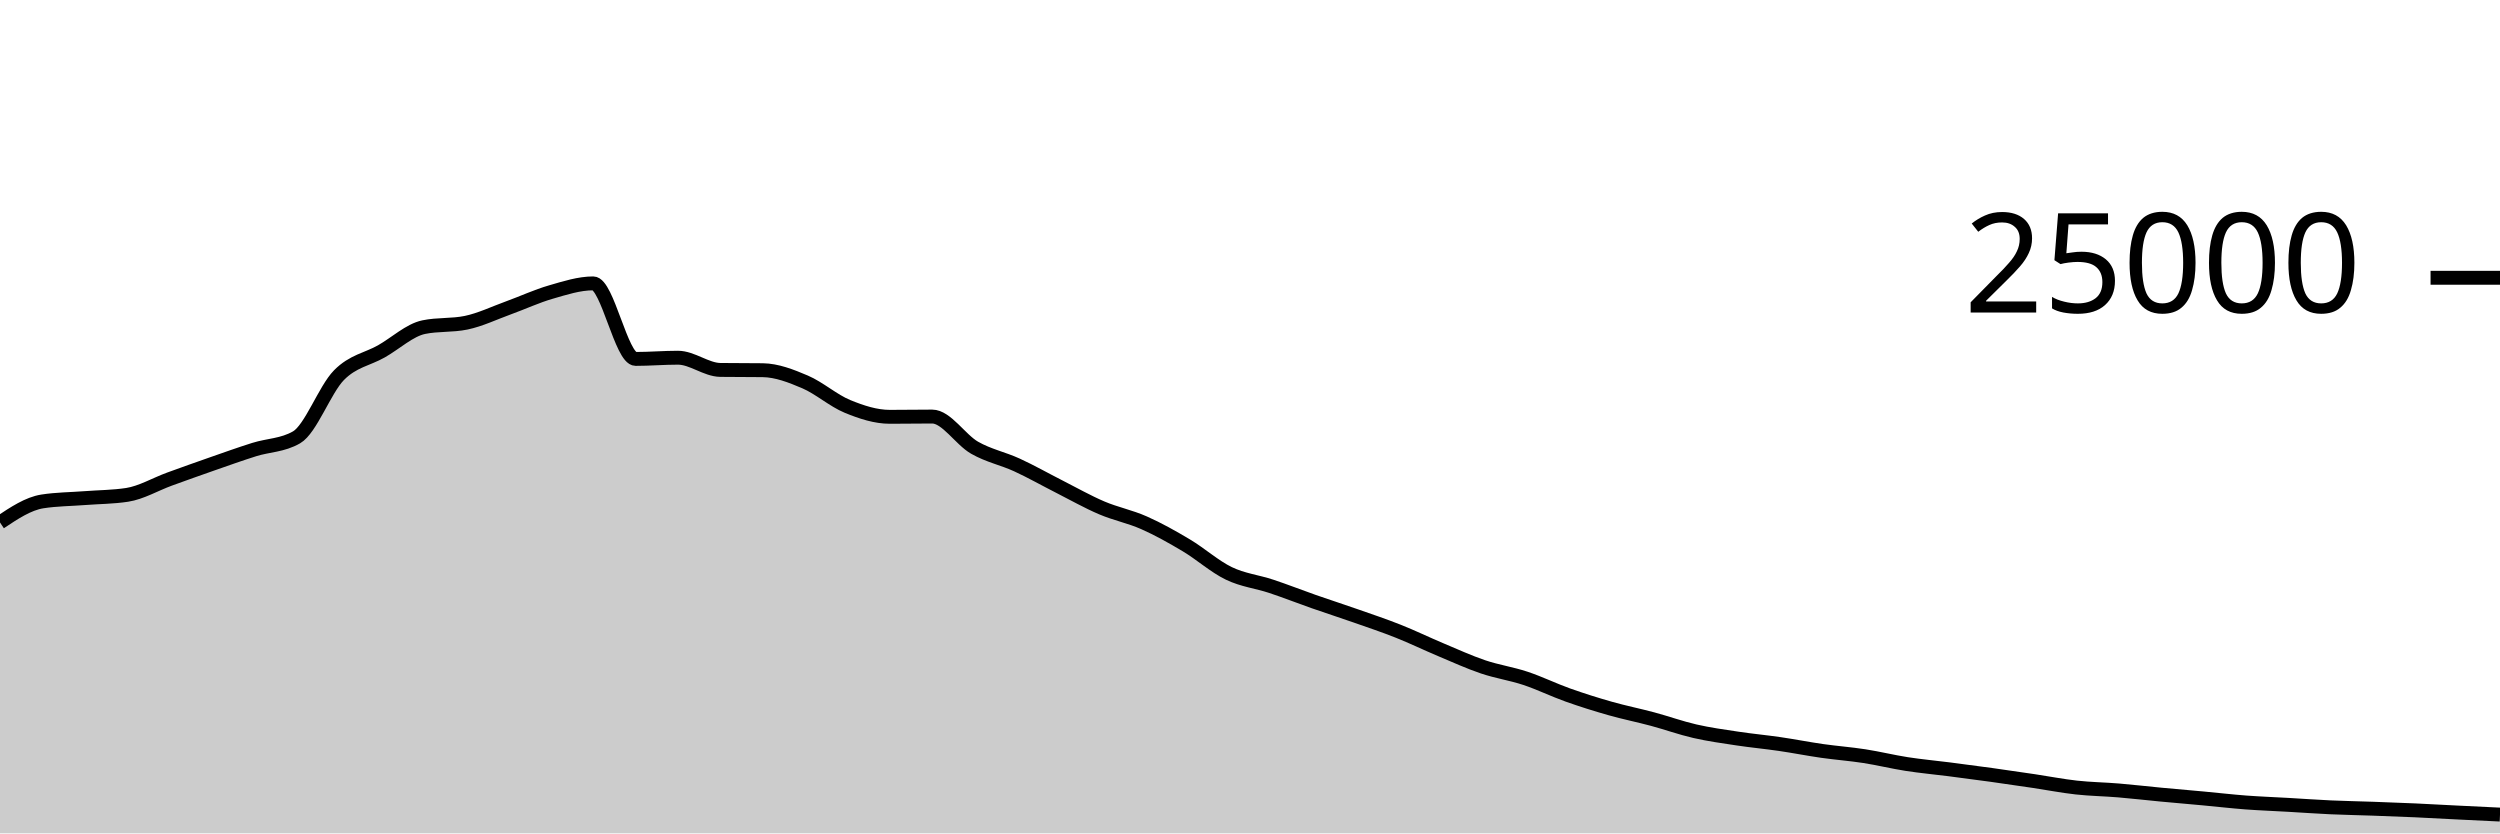
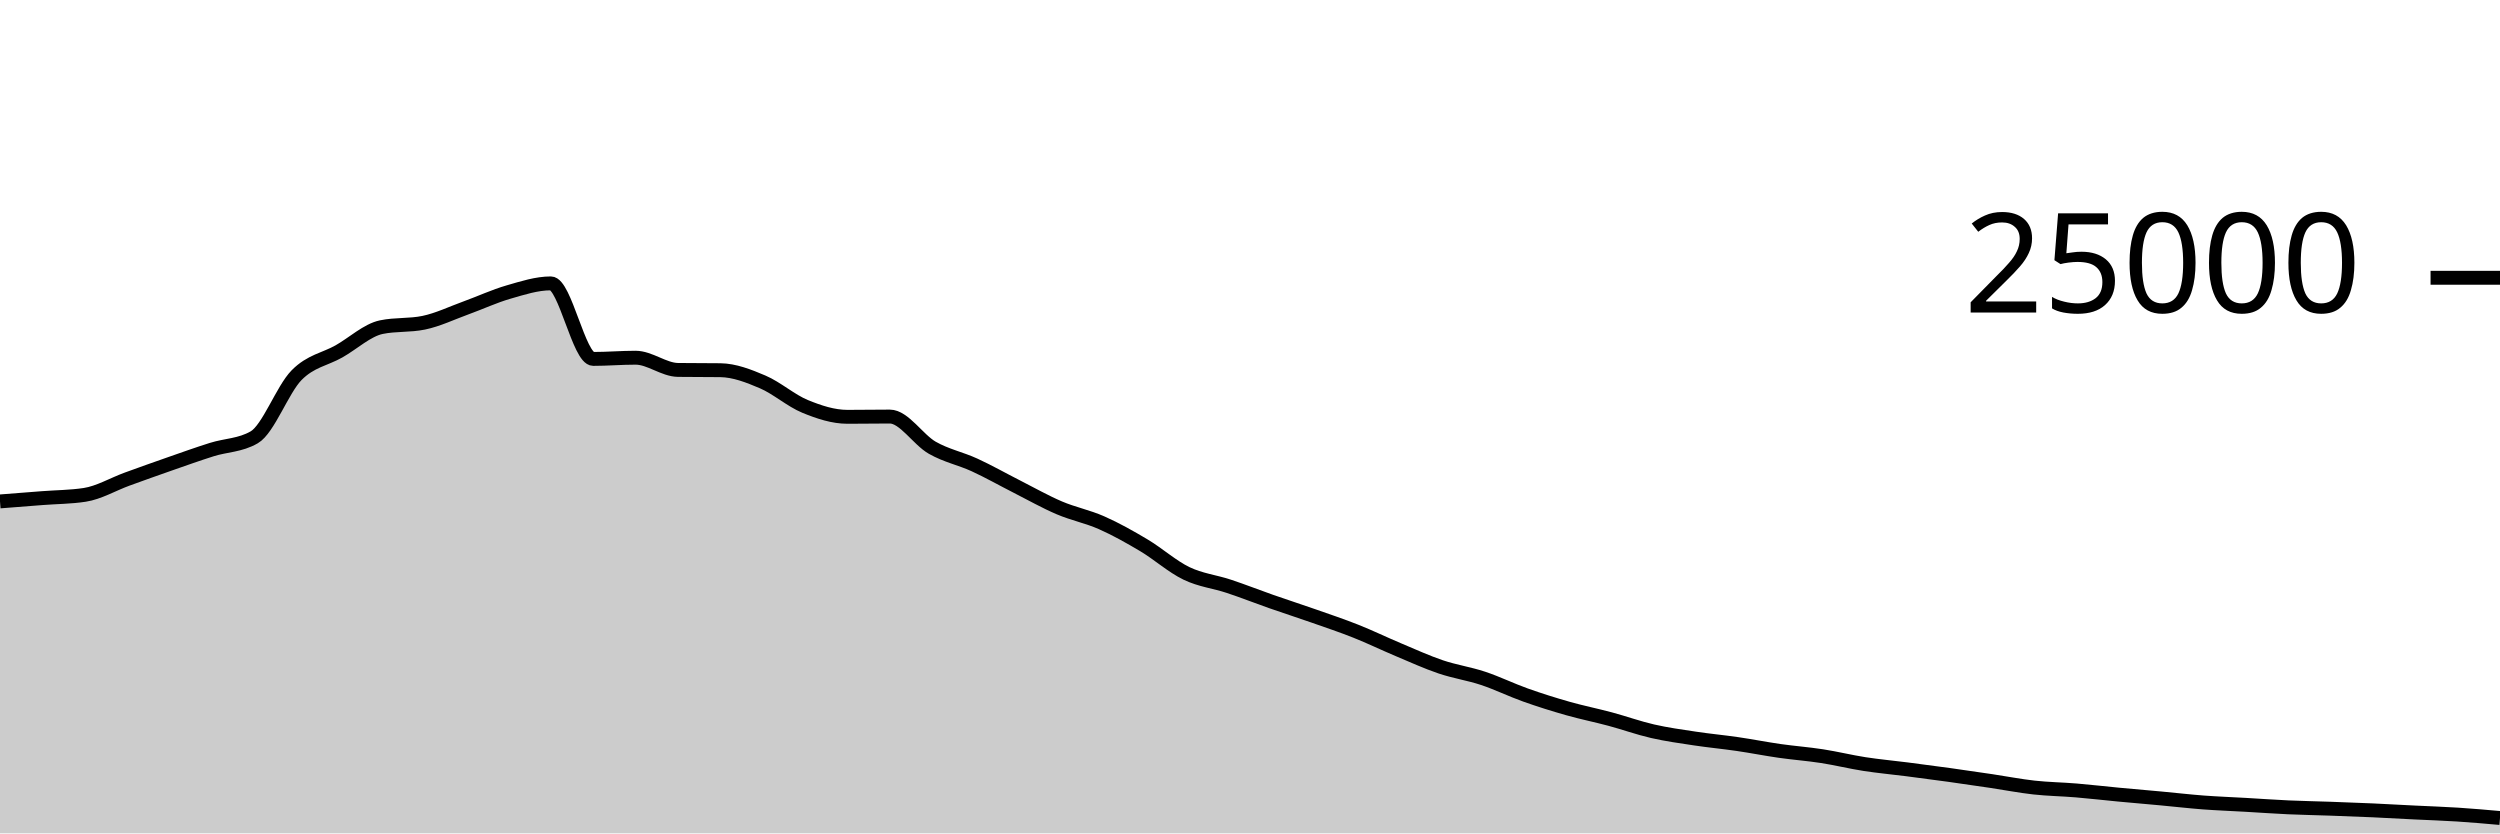
<svg xmlns="http://www.w3.org/2000/svg" viewBox="0 0 180 60">
  <g transform="translate(0,20)">
-     <path class="area" fill="rgba(0, 0, 0, 0.2)" d="M0,17.618C1.017,16.939,2.034,16.261,3.051,16.102C4.068,15.943,5.085,15.943,6.102,15.864C7.119,15.785,8.136,15.786,9.153,15.63C10.169,15.475,11.186,14.866,12.203,14.496C13.22,14.126,14.237,13.763,15.254,13.408C16.271,13.053,17.288,12.688,18.305,12.368C19.322,12.048,20.339,12.074,21.356,11.486C22.373,10.899,23.39,8.042,24.407,7.011C25.424,5.98,26.441,5.875,27.458,5.299C28.475,4.723,29.492,3.765,30.508,3.554C31.525,3.342,32.542,3.448,33.559,3.237C34.576,3.026,35.593,2.533,36.61,2.165C37.627,1.797,38.644,1.322,39.661,1.029C40.678,0.735,41.695,0.403,42.712,0.403C43.729,0.403,44.746,5.842,45.763,5.842C46.78,5.842,47.797,5.755,48.814,5.755C49.831,5.755,50.847,6.622,51.864,6.635C52.881,6.648,53.898,6.642,54.915,6.654C55.932,6.667,56.949,7.065,57.966,7.499C58.983,7.934,60,8.842,61.017,9.261C62.034,9.679,63.051,10.011,64.068,10.011C65.085,10.011,66.102,9.992,67.119,9.992C68.136,9.992,69.153,11.654,70.169,12.235C71.186,12.816,72.203,13.01,73.22,13.477C74.237,13.944,75.254,14.523,76.271,15.038C77.288,15.553,78.305,16.133,79.322,16.566C80.339,17,81.356,17.191,82.373,17.642C83.39,18.092,84.407,18.663,85.424,19.27C86.441,19.877,87.458,20.793,88.475,21.283C89.492,21.774,90.508,21.875,91.525,22.213C92.542,22.55,93.559,22.953,94.576,23.309C95.593,23.665,96.61,23.992,97.627,24.349C98.644,24.706,99.661,25.045,100.678,25.45C101.695,25.854,102.712,26.349,103.729,26.776C104.746,27.203,105.763,27.67,106.78,28.014C107.797,28.358,108.814,28.502,109.831,28.84C110.847,29.178,111.864,29.678,112.881,30.04C113.898,30.402,114.915,30.721,115.932,31.01C116.949,31.299,117.966,31.501,118.983,31.774C120,32.047,121.017,32.415,122.034,32.648C123.051,32.881,124.068,33.021,125.085,33.174C126.102,33.328,127.119,33.421,128.136,33.57C129.153,33.718,130.169,33.92,131.186,34.066C132.203,34.211,133.22,34.286,134.237,34.443C135.254,34.601,136.271,34.853,137.288,35.011C138.305,35.169,139.322,35.26,140.339,35.39C141.356,35.521,142.373,35.654,143.39,35.795C144.407,35.936,145.424,36.086,146.441,36.237C147.458,36.388,148.475,36.59,149.492,36.702C150.508,36.815,151.525,36.827,152.542,36.912C153.559,36.997,154.576,37.117,155.593,37.213C156.61,37.309,157.627,37.394,158.644,37.488C159.661,37.582,160.678,37.701,161.695,37.778C162.712,37.854,163.729,37.89,164.746,37.949C165.763,38.007,166.78,38.082,167.797,38.128C168.814,38.174,169.831,38.191,170.847,38.227C171.864,38.263,172.881,38.3,173.898,38.346C174.915,38.391,175.932,38.452,176.949,38.502C177.966,38.553,178.983,38.601,180,38.65L180,40C178.983,40,177.966,40,176.949,40C175.932,40,174.915,40,173.898,40C172.881,40,171.864,40,170.847,40C169.831,40,168.814,40,167.797,40C166.78,40,165.763,40,164.746,40C163.729,40,162.712,40,161.695,40C160.678,40,159.661,40,158.644,40C157.627,40,156.61,40,155.593,40C154.576,40,153.559,40,152.542,40C151.525,40,150.508,40,149.492,40C148.475,40,147.458,40,146.441,40C145.424,40,144.407,40,143.39,40C142.373,40,141.356,40,140.339,40C139.322,40,138.305,40,137.288,40C136.271,40,135.254,40,134.237,40C133.22,40,132.203,40,131.186,40C130.169,40,129.153,40,128.136,40C127.119,40,126.102,40,125.085,40C124.068,40,123.051,40,122.034,40C121.017,40,120,40,118.983,40C117.966,40,116.949,40,115.932,40C114.915,40,113.898,40,112.881,40C111.864,40,110.847,40,109.831,40C108.814,40,107.797,40,106.78,40C105.763,40,104.746,40,103.729,40C102.712,40,101.695,40,100.678,40C99.661,40,98.644,40,97.627,40C96.61,40,95.593,40,94.576,40C93.559,40,92.542,40,91.525,40C90.508,40,89.492,40,88.475,40C87.458,40,86.441,40,85.424,40C84.407,40,83.39,40,82.373,40C81.356,40,80.339,40,79.322,40C78.305,40,77.288,40,76.271,40C75.254,40,74.237,40,73.22,40C72.203,40,71.186,40,70.169,40C69.153,40,68.136,40,67.119,40C66.102,40,65.085,40,64.068,40C63.051,40,62.034,40,61.017,40C60,40,58.983,40,57.966,40C56.949,40,55.932,40,54.915,40C53.898,40,52.881,40,51.864,40C50.847,40,49.831,40,48.814,40C47.797,40,46.78,40,45.763,40C44.746,40,43.729,40,42.712,40C41.695,40,40.678,40,39.661,40C38.644,40,37.627,40,36.61,40C35.593,40,34.576,40,33.559,40C32.542,40,31.525,40,30.508,40C29.492,40,28.475,40,27.458,40C26.441,40,25.424,40,24.407,40C23.39,40,22.373,40,21.356,40C20.339,40,19.322,40,18.305,40C17.288,40,16.271,40,15.254,40C14.237,40,13.22,40,12.203,40C11.186,40,10.169,40,9.153,40C8.136,40,7.119,40,6.102,40C5.085,40,4.068,40,3.051,40C2.034,40,1.017,40,0,40Z" />
-     <path class="line" stroke="black" fill="none" d="M0,17.618C1.017,16.939,2.034,16.261,3.051,16.102C4.068,15.943,5.085,15.943,6.102,15.864C7.119,15.785,8.136,15.786,9.153,15.63C10.169,15.475,11.186,14.866,12.203,14.496C13.22,14.126,14.237,13.763,15.254,13.408C16.271,13.053,17.288,12.688,18.305,12.368C19.322,12.048,20.339,12.074,21.356,11.486C22.373,10.899,23.39,8.042,24.407,7.011C25.424,5.98,26.441,5.875,27.458,5.299C28.475,4.723,29.492,3.765,30.508,3.554C31.525,3.342,32.542,3.448,33.559,3.237C34.576,3.026,35.593,2.533,36.61,2.165C37.627,1.797,38.644,1.322,39.661,1.029C40.678,0.735,41.695,0.403,42.712,0.403C43.729,0.403,44.746,5.842,45.763,5.842C46.78,5.842,47.797,5.755,48.814,5.755C49.831,5.755,50.847,6.622,51.864,6.635C52.881,6.648,53.898,6.642,54.915,6.654C55.932,6.667,56.949,7.065,57.966,7.499C58.983,7.934,60,8.842,61.017,9.261C62.034,9.679,63.051,10.011,64.068,10.011C65.085,10.011,66.102,9.992,67.119,9.992C68.136,9.992,69.153,11.654,70.169,12.235C71.186,12.816,72.203,13.01,73.22,13.477C74.237,13.944,75.254,14.523,76.271,15.038C77.288,15.553,78.305,16.133,79.322,16.566C80.339,17,81.356,17.191,82.373,17.642C83.39,18.092,84.407,18.663,85.424,19.27C86.441,19.877,87.458,20.793,88.475,21.283C89.492,21.774,90.508,21.875,91.525,22.213C92.542,22.55,93.559,22.953,94.576,23.309C95.593,23.665,96.61,23.992,97.627,24.349C98.644,24.706,99.661,25.045,100.678,25.45C101.695,25.854,102.712,26.349,103.729,26.776C104.746,27.203,105.763,27.67,106.78,28.014C107.797,28.358,108.814,28.502,109.831,28.84C110.847,29.178,111.864,29.678,112.881,30.04C113.898,30.402,114.915,30.721,115.932,31.01C116.949,31.299,117.966,31.501,118.983,31.774C120,32.047,121.017,32.415,122.034,32.648C123.051,32.881,124.068,33.021,125.085,33.174C126.102,33.328,127.119,33.421,128.136,33.57C129.153,33.718,130.169,33.92,131.186,34.066C132.203,34.211,133.22,34.286,134.237,34.443C135.254,34.601,136.271,34.853,137.288,35.011C138.305,35.169,139.322,35.26,140.339,35.39C141.356,35.521,142.373,35.654,143.39,35.795C144.407,35.936,145.424,36.086,146.441,36.237C147.458,36.388,148.475,36.59,149.492,36.702C150.508,36.815,151.525,36.827,152.542,36.912C153.559,36.997,154.576,37.117,155.593,37.213C156.61,37.309,157.627,37.394,158.644,37.488C159.661,37.582,160.678,37.701,161.695,37.778C162.712,37.854,163.729,37.89,164.746,37.949C165.763,38.007,166.78,38.082,167.797,38.128C168.814,38.174,169.831,38.191,170.847,38.227C171.864,38.263,172.881,38.3,173.898,38.346C174.915,38.391,175.932,38.452,176.949,38.502C177.966,38.553,178.983,38.601,180,38.65" />
+     <path class="area" fill="rgba(0, 0, 0, 0.2)" d="M0,16.102C1.017,16.023,2.034,15.943,3.051,15.864C4.068,15.785,5.085,15.786,6.102,15.63C7.119,15.475,8.136,14.866,9.153,14.496C10.169,14.126,11.186,13.763,12.203,13.408C13.22,13.053,14.237,12.688,15.254,12.368C16.271,12.048,17.288,12.074,18.305,11.486C19.322,10.899,20.339,8.042,21.356,7.011C22.373,5.98,23.39,5.875,24.407,5.299C25.424,4.723,26.441,3.765,27.458,3.554C28.475,3.342,29.492,3.448,30.508,3.237C31.525,3.026,32.542,2.533,33.559,2.165C34.576,1.797,35.593,1.322,36.61,1.029C37.627,0.735,38.644,0.403,39.661,0.403C40.678,0.403,41.695,5.842,42.712,5.842C43.729,5.842,44.746,5.755,45.763,5.755C46.78,5.755,47.797,6.622,48.814,6.635C49.831,6.648,50.847,6.642,51.864,6.654C52.881,6.667,53.898,7.065,54.915,7.499C55.932,7.934,56.949,8.842,57.966,9.261C58.983,9.679,60,10.011,61.017,10.011C62.034,10.011,63.051,9.992,64.068,9.992C65.085,9.992,66.102,11.654,67.119,12.235C68.136,12.816,69.153,13.01,70.169,13.477C71.186,13.944,72.203,14.523,73.22,15.038C74.237,15.553,75.254,16.133,76.271,16.566C77.288,17,78.305,17.191,79.322,17.642C80.339,18.092,81.356,18.663,82.373,19.27C83.39,19.877,84.407,20.793,85.424,21.283C86.441,21.774,87.458,21.875,88.475,22.213C89.492,22.55,90.508,22.953,91.525,23.309C92.542,23.665,93.559,23.992,94.576,24.349C95.593,24.706,96.61,25.045,97.627,25.45C98.644,25.854,99.661,26.349,100.678,26.776C101.695,27.203,102.712,27.67,103.729,28.014C104.746,28.358,105.763,28.502,106.78,28.84C107.797,29.178,108.814,29.678,109.831,30.04C110.847,30.402,111.864,30.721,112.881,31.01C113.898,31.299,114.915,31.501,115.932,31.774C116.949,32.047,117.966,32.415,118.983,32.648C120,32.881,121.017,33.021,122.034,33.174C123.051,33.328,124.068,33.421,125.085,33.57C126.102,33.718,127.119,33.92,128.136,34.066C129.153,34.211,130.169,34.286,131.186,34.443C132.203,34.601,133.22,34.853,134.237,35.011C135.254,35.169,136.271,35.26,137.288,35.39C138.305,35.521,139.322,35.654,140.339,35.795C141.356,35.936,142.373,36.086,143.39,36.237C144.407,36.388,145.424,36.59,146.441,36.702C147.458,36.815,148.475,36.827,149.492,36.912C150.508,36.997,151.525,37.117,152.542,37.213C153.559,37.309,154.576,37.394,155.593,37.488C156.61,37.582,157.627,37.701,158.644,37.778C159.661,37.854,160.678,37.89,161.695,37.949C162.712,38.007,163.729,38.082,164.746,38.128C165.763,38.174,166.78,38.191,167.797,38.227C168.814,38.263,169.831,38.3,170.847,38.346C171.864,38.391,172.881,38.452,173.898,38.502C174.915,38.553,175.932,38.584,176.949,38.65C177.966,38.715,178.983,38.806,180,38.896L180,40C178.983,40,177.966,40,176.949,40C175.932,40,174.915,40,173.898,40C172.881,40,171.864,40,170.847,40C169.831,40,168.814,40,167.797,40C166.78,40,165.763,40,164.746,40C163.729,40,162.712,40,161.695,40C160.678,40,159.661,40,158.644,40C157.627,40,156.61,40,155.593,40C154.576,40,153.559,40,152.542,40C151.525,40,150.508,40,149.492,40C148.475,40,147.458,40,146.441,40C145.424,40,144.407,40,143.39,40C142.373,40,141.356,40,140.339,40C139.322,40,138.305,40,137.288,40C136.271,40,135.254,40,134.237,40C133.22,40,132.203,40,131.186,40C130.169,40,129.153,40,128.136,40C127.119,40,126.102,40,125.085,40C124.068,40,123.051,40,122.034,40C121.017,40,120,40,118.983,40C117.966,40,116.949,40,115.932,40C114.915,40,113.898,40,112.881,40C111.864,40,110.847,40,109.831,40C108.814,40,107.797,40,106.78,40C105.763,40,104.746,40,103.729,40C102.712,40,101.695,40,100.678,40C99.661,40,98.644,40,97.627,40C96.61,40,95.593,40,94.576,40C93.559,40,92.542,40,91.525,40C90.508,40,89.492,40,88.475,40C87.458,40,86.441,40,85.424,40C84.407,40,83.39,40,82.373,40C81.356,40,80.339,40,79.322,40C78.305,40,77.288,40,76.271,40C75.254,40,74.237,40,73.22,40C72.203,40,71.186,40,70.169,40C69.153,40,68.136,40,67.119,40C66.102,40,65.085,40,64.068,40C63.051,40,62.034,40,61.017,40C60,40,58.983,40,57.966,40C56.949,40,55.932,40,54.915,40C53.898,40,52.881,40,51.864,40C50.847,40,49.831,40,48.814,40C47.797,40,46.78,40,45.763,40C44.746,40,43.729,40,42.712,40C41.695,40,40.678,40,39.661,40C38.644,40,37.627,40,36.61,40C35.593,40,34.576,40,33.559,40C32.542,40,31.525,40,30.508,40C29.492,40,28.475,40,27.458,40C26.441,40,25.424,40,24.407,40C23.39,40,22.373,40,21.356,40C20.339,40,19.322,40,18.305,40C17.288,40,16.271,40,15.254,40C14.237,40,13.22,40,12.203,40C11.186,40,10.169,40,9.153,40C8.136,40,7.119,40,6.102,40C5.085,40,4.068,40,3.051,40C2.034,40,1.017,40,0,40Z" />
+     <path class="line" stroke="black" fill="none" d="M0,16.102C1.017,16.023,2.034,15.943,3.051,15.864C4.068,15.785,5.085,15.786,6.102,15.63C7.119,15.475,8.136,14.866,9.153,14.496C10.169,14.126,11.186,13.763,12.203,13.408C13.22,13.053,14.237,12.688,15.254,12.368C16.271,12.048,17.288,12.074,18.305,11.486C19.322,10.899,20.339,8.042,21.356,7.011C22.373,5.98,23.39,5.875,24.407,5.299C25.424,4.723,26.441,3.765,27.458,3.554C28.475,3.342,29.492,3.448,30.508,3.237C31.525,3.026,32.542,2.533,33.559,2.165C34.576,1.797,35.593,1.322,36.61,1.029C37.627,0.735,38.644,0.403,39.661,0.403C40.678,0.403,41.695,5.842,42.712,5.842C43.729,5.842,44.746,5.755,45.763,5.755C46.78,5.755,47.797,6.622,48.814,6.635C49.831,6.648,50.847,6.642,51.864,6.654C52.881,6.667,53.898,7.065,54.915,7.499C55.932,7.934,56.949,8.842,57.966,9.261C58.983,9.679,60,10.011,61.017,10.011C62.034,10.011,63.051,9.992,64.068,9.992C65.085,9.992,66.102,11.654,67.119,12.235C68.136,12.816,69.153,13.01,70.169,13.477C71.186,13.944,72.203,14.523,73.22,15.038C74.237,15.553,75.254,16.133,76.271,16.566C77.288,17,78.305,17.191,79.322,17.642C80.339,18.092,81.356,18.663,82.373,19.27C83.39,19.877,84.407,20.793,85.424,21.283C86.441,21.774,87.458,21.875,88.475,22.213C89.492,22.55,90.508,22.953,91.525,23.309C92.542,23.665,93.559,23.992,94.576,24.349C95.593,24.706,96.61,25.045,97.627,25.45C98.644,25.854,99.661,26.349,100.678,26.776C101.695,27.203,102.712,27.67,103.729,28.014C104.746,28.358,105.763,28.502,106.78,28.84C107.797,29.178,108.814,29.678,109.831,30.04C110.847,30.402,111.864,30.721,112.881,31.01C113.898,31.299,114.915,31.501,115.932,31.774C116.949,32.047,117.966,32.415,118.983,32.648C120,32.881,121.017,33.021,122.034,33.174C123.051,33.328,124.068,33.421,125.085,33.57C126.102,33.718,127.119,33.92,128.136,34.066C129.153,34.211,130.169,34.286,131.186,34.443C132.203,34.601,133.22,34.853,134.237,35.011C135.254,35.169,136.271,35.26,137.288,35.39C138.305,35.521,139.322,35.654,140.339,35.795C141.356,35.936,142.373,36.086,143.39,36.237C144.407,36.388,145.424,36.59,146.441,36.702C147.458,36.815,148.475,36.827,149.492,36.912C150.508,36.997,151.525,37.117,152.542,37.213C153.559,37.309,154.576,37.394,155.593,37.488C156.61,37.582,157.627,37.701,158.644,37.778C159.661,37.854,160.678,37.89,161.695,37.949C162.712,38.007,163.729,38.082,164.746,38.128C165.763,38.174,166.78,38.191,167.797,38.227C168.814,38.263,169.831,38.3,170.847,38.346C171.864,38.391,172.881,38.452,173.898,38.502C174.915,38.553,175.932,38.584,176.949,38.65C177.966,38.715,178.983,38.806,180,38.896" />
    <path class="axis-ceiling" stroke-width="1" stroke="black" fill="none" d="M175,0L180,0" />
    <text class="axis-ceiling-label" font-family="sans-serif" text-anchor="end" font-size="10px" x="170" y="2.5">25000</text>
  </g>
</svg>
